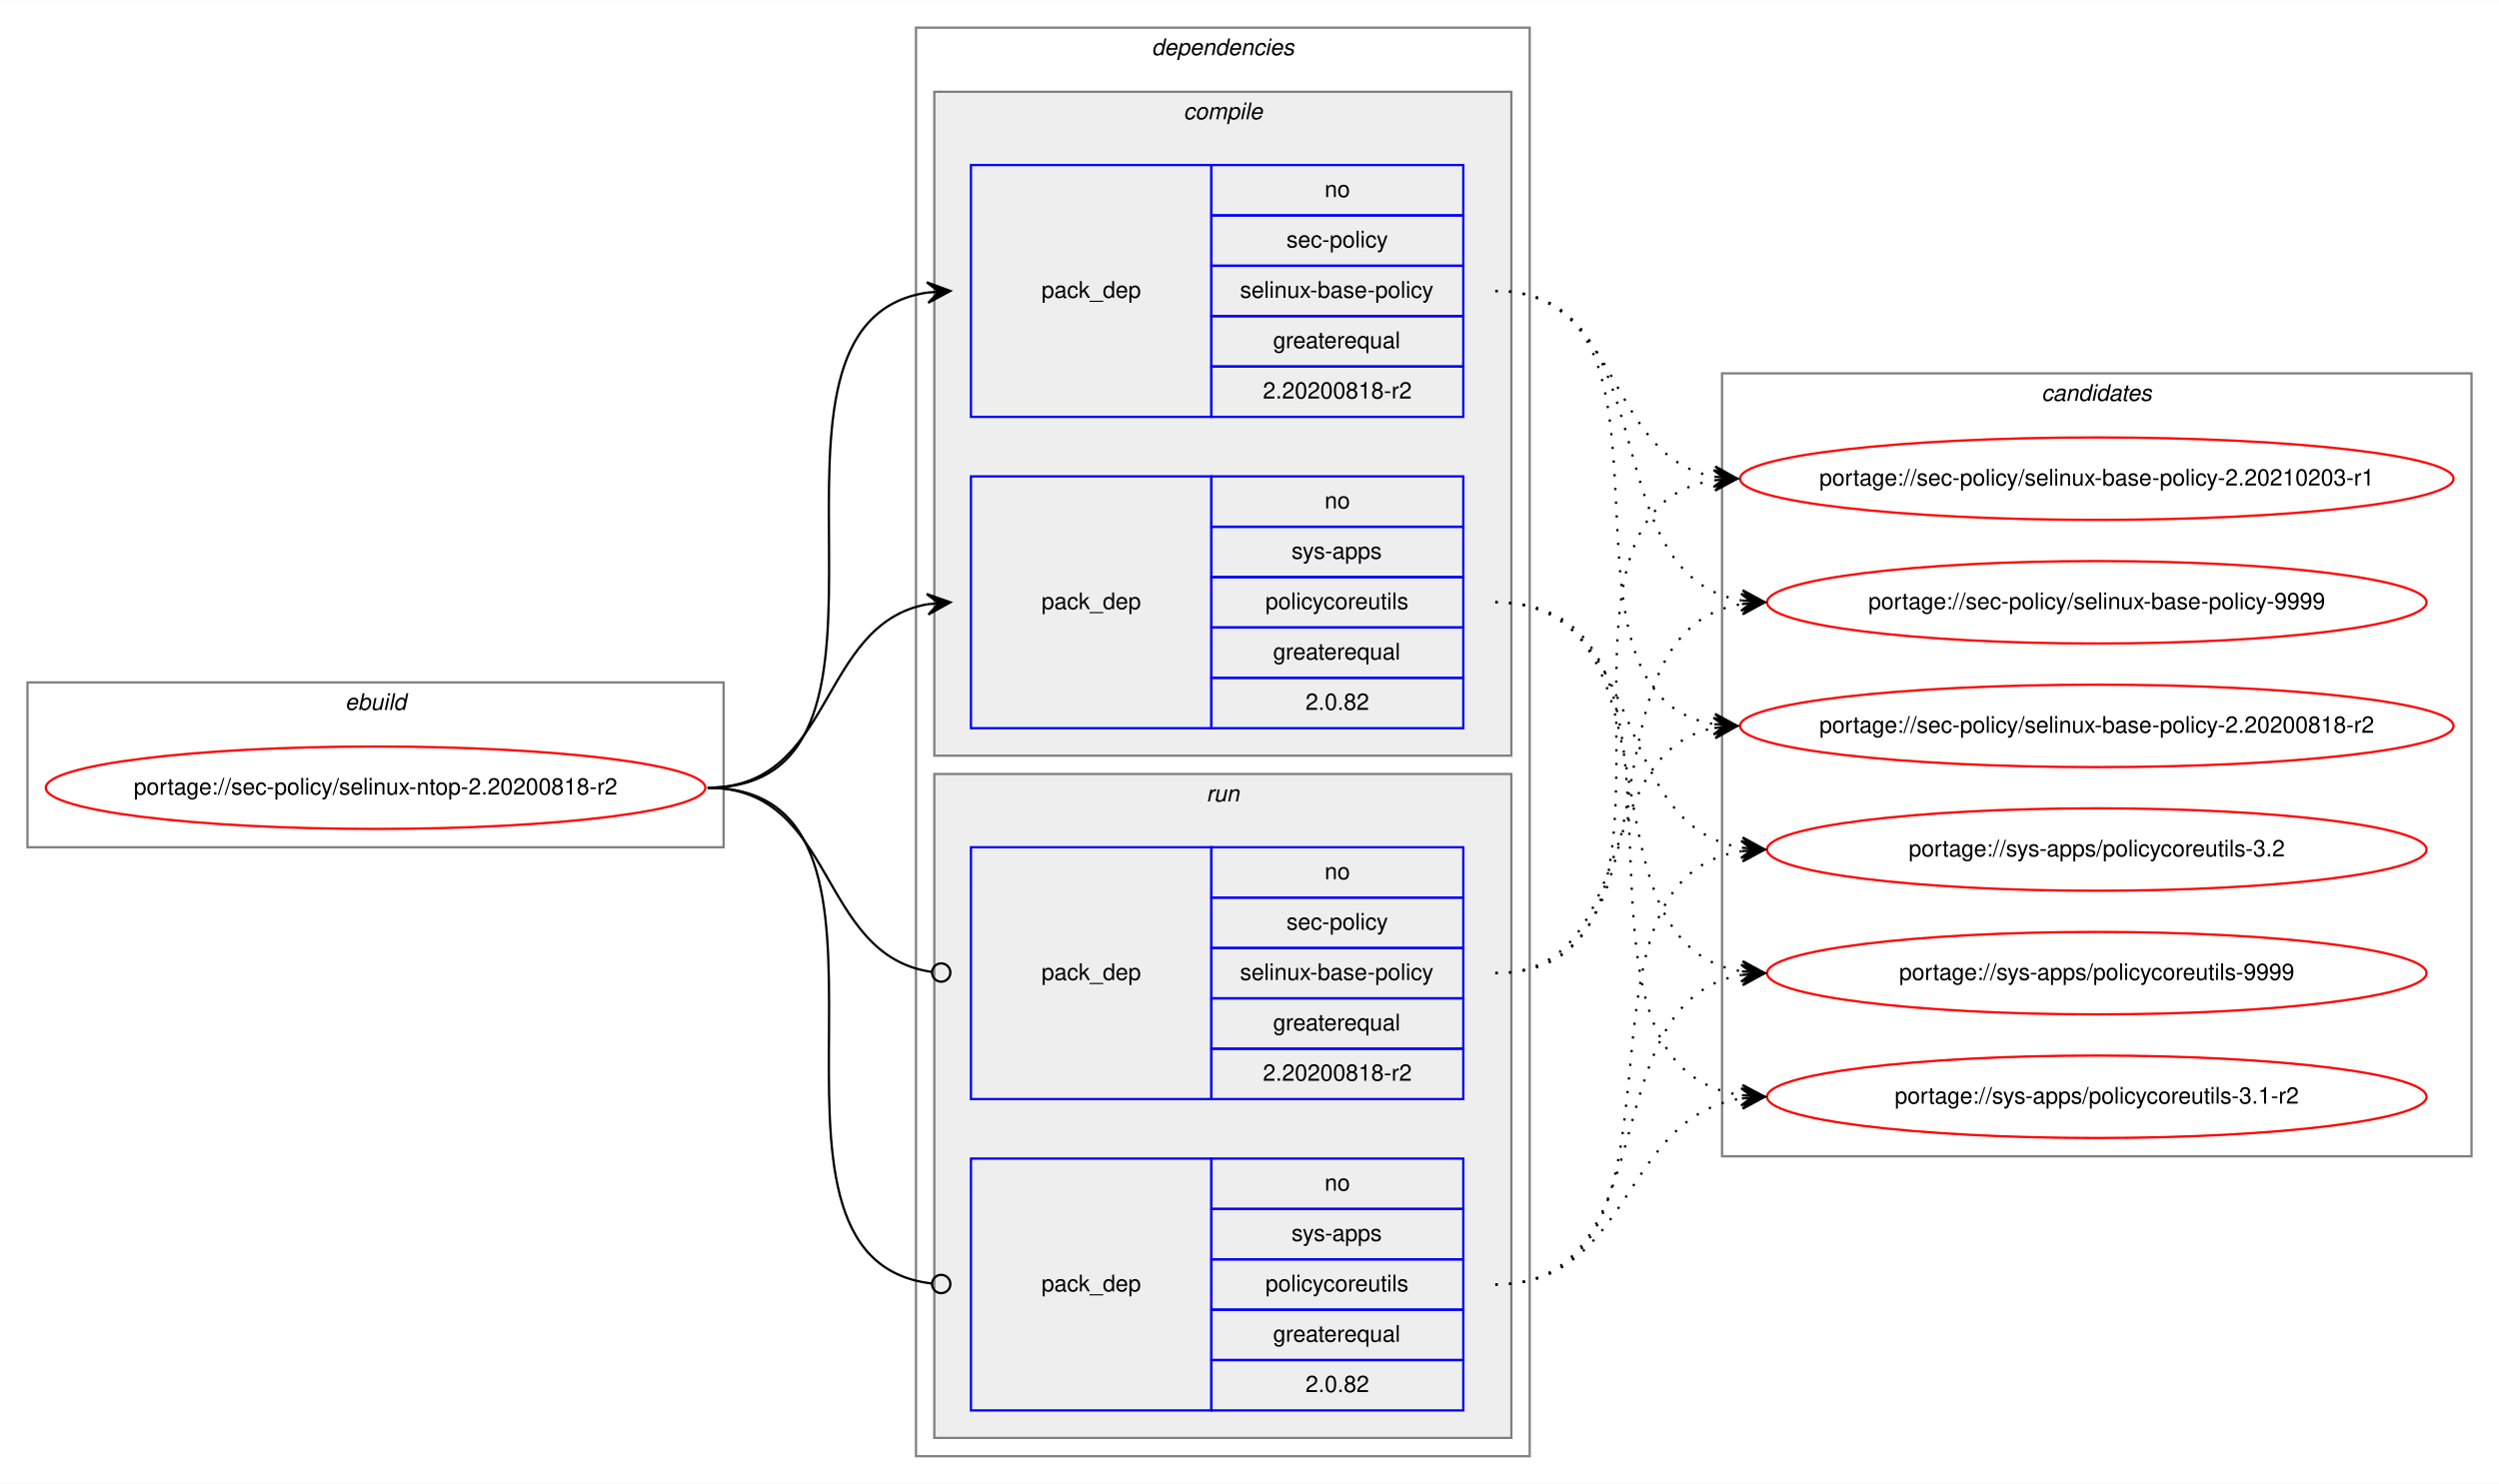
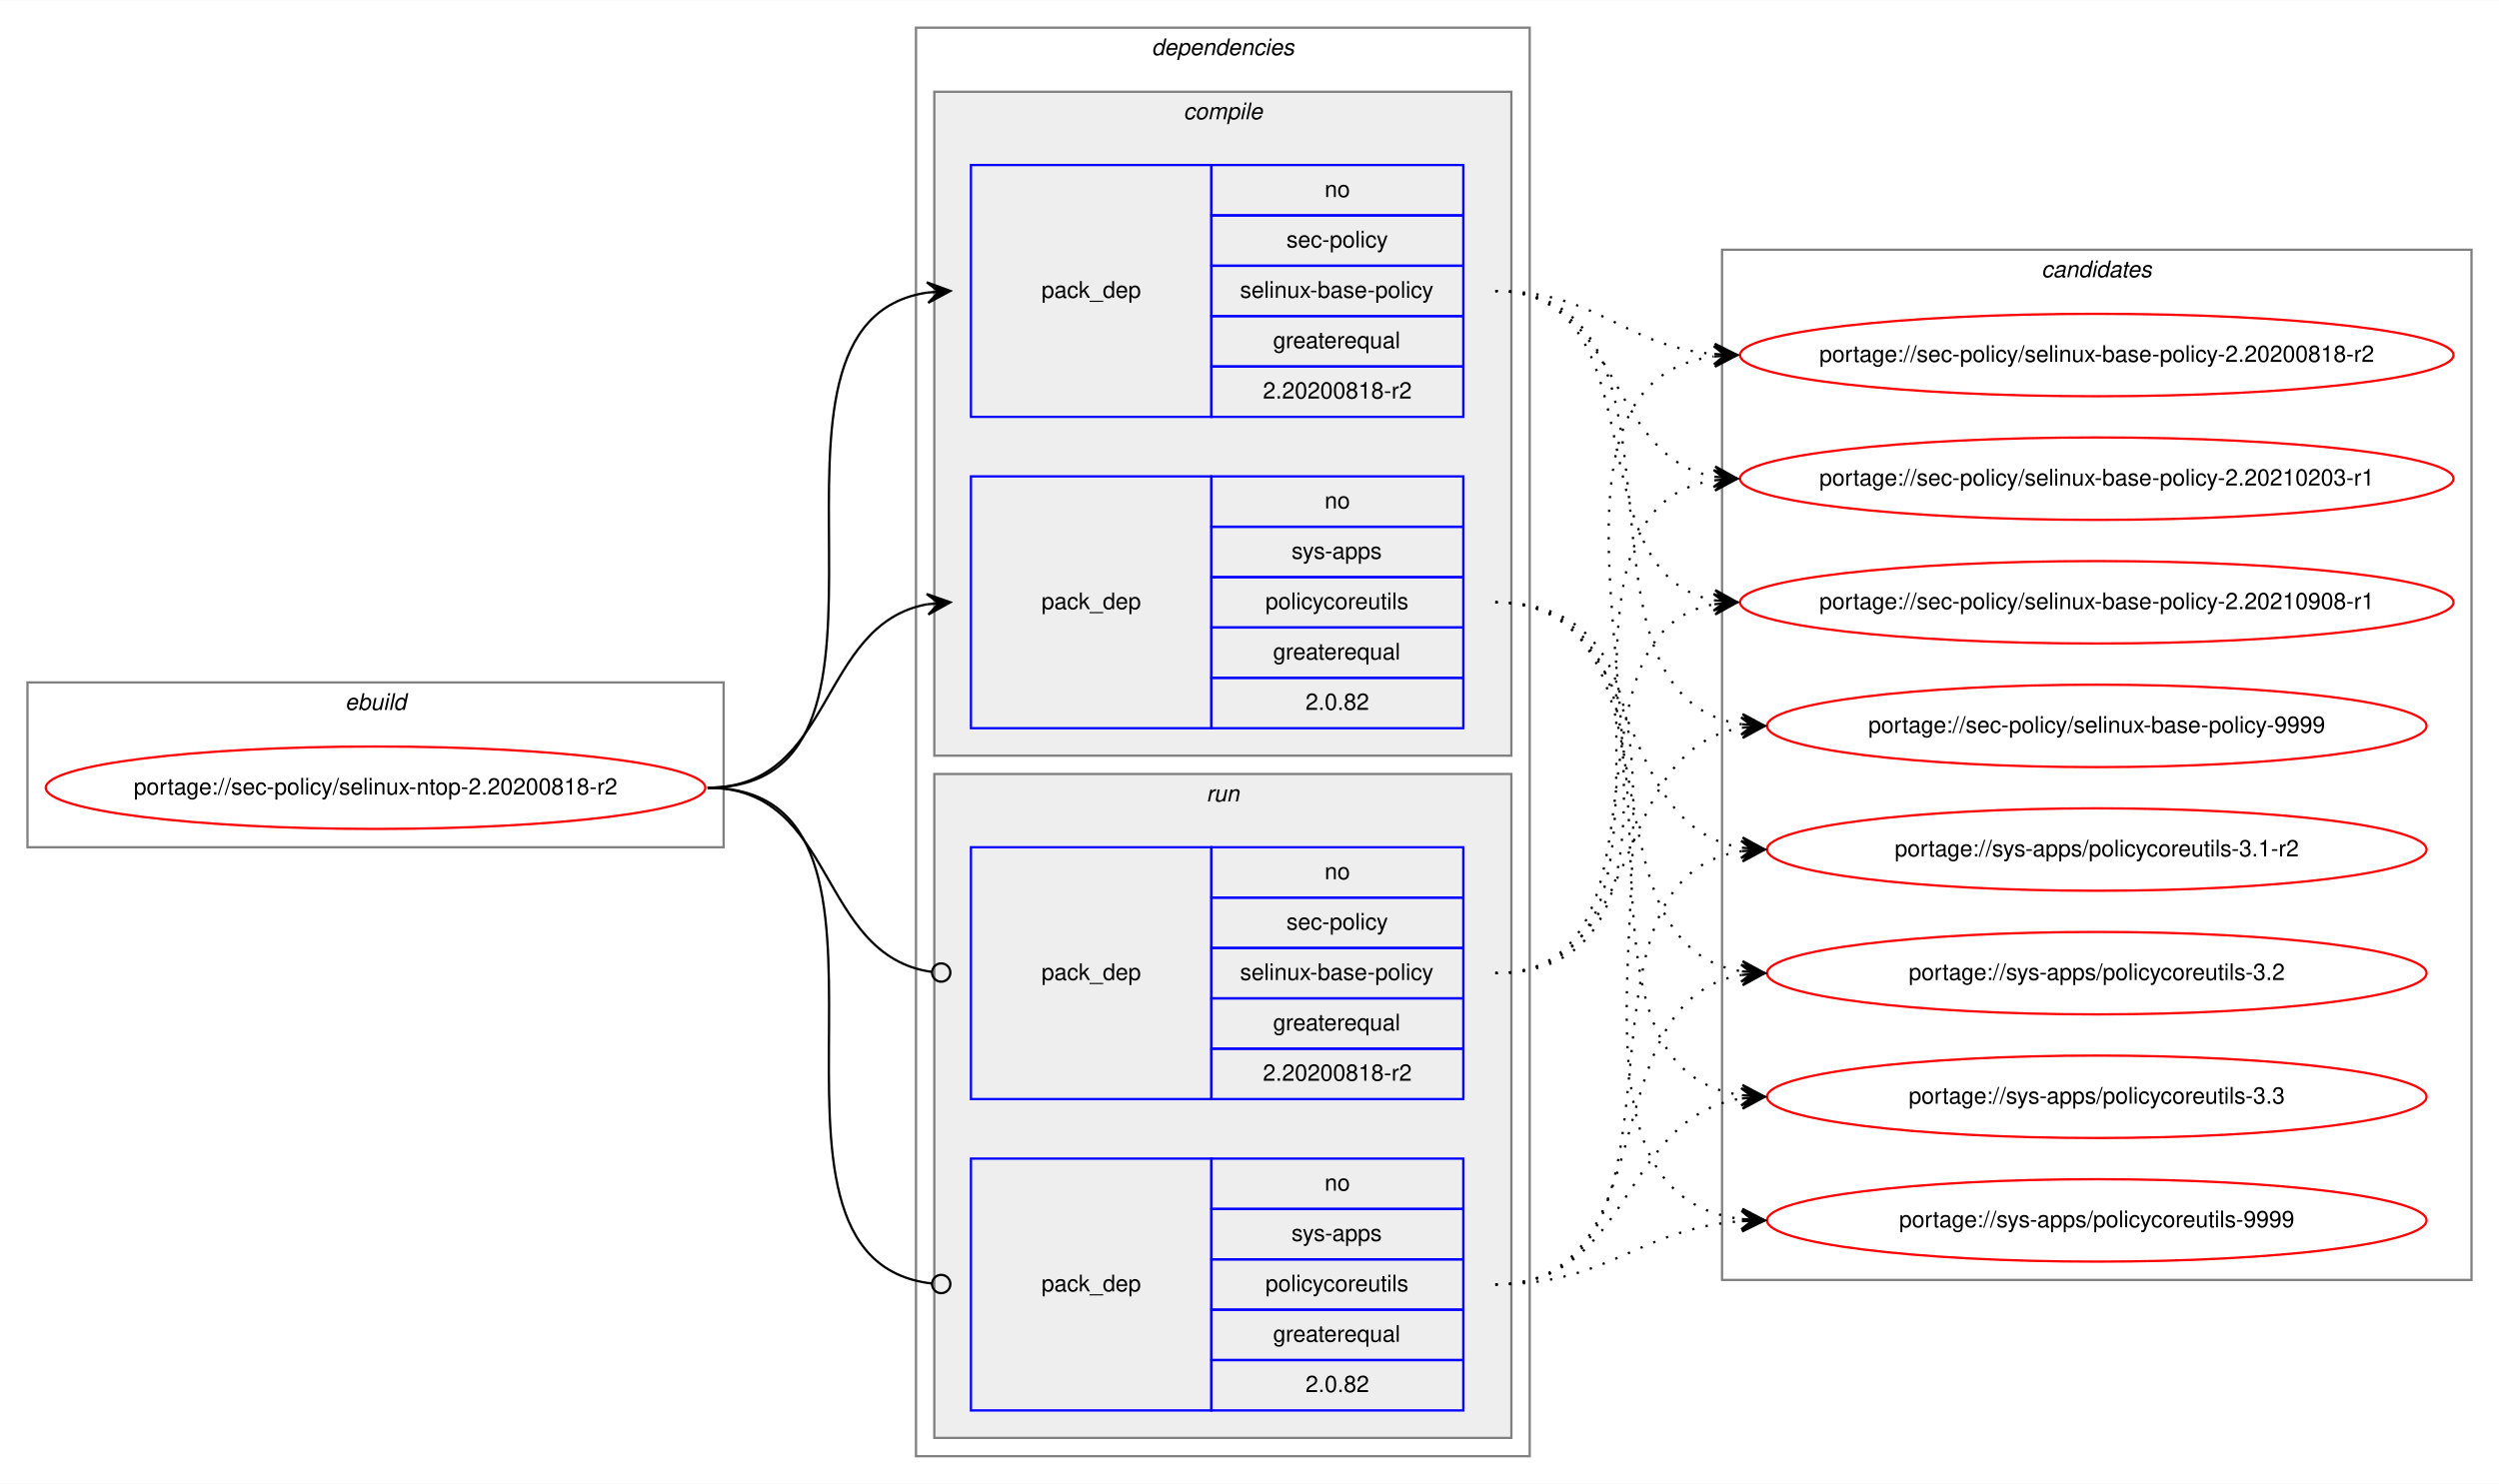
<svg xmlns="http://www.w3.org/2000/svg" xmlns:xlink="http://www.w3.org/1999/xlink" width="1091pt" height="648pt" viewBox="0.00 0.00 1091.28 648.00">
  <g id="graph0" class="graph" transform="scale(1 1) rotate(0) translate(4 644)">
    <polygon fill="white" stroke="transparent" points="-4,4 -4,-644 1087.28,-644 1087.28,4 -4,4" />
    <g id="clust1" class="cluster">
      <polygon fill="none" stroke="gray" points="8,-274 8,-346 312,-346 312,-274 8,-274" />
      <text text-anchor="start" x="146.66" y="-334" font-family="Helvetica,sans-Serif" font-style="italic" font-size="10.00">ebuild</text>
    </g>
    <g id="clust2" class="cluster">
      <polygon fill="none" stroke="gray" points="396,-8 396,-632 664,-632 664,-8 396,-8" />
      <text text-anchor="start" x="498.88" y="-620" font-family="Helvetica,sans-Serif" font-style="italic" font-size="10.00">dependencies</text>
    </g>
    <g id="clust3" class="cluster">
      <polygon fill="#eeeeee" stroke="gray" points="404,-314 404,-604 656,-604 656,-314 404,-314" />
      <text text-anchor="start" x="512.78" y="-592" font-family="Helvetica,sans-Serif" font-style="italic" font-size="10.00">compile</text>
    </g>
    <g id="clust7" class="cluster">
      <polygon fill="#eeeeee" stroke="gray" points="404,-16 404,-306 656,-306 656,-16 404,-16" />
      <text text-anchor="start" x="522.78" y="-294" font-family="Helvetica,sans-Serif" font-style="italic" font-size="10.00">run</text>
    </g>
    <g id="clust10" class="cluster">
-       <polygon fill="none" stroke="gray" points="748,-139 748,-481 1075.28,-481 1075.28,-139 748,-139" />
-       <text text-anchor="start" x="887.47" y="-469" font-family="Helvetica,sans-Serif" font-style="italic" font-size="10.00">candidates</text>
+       <polygon fill="none" stroke="gray" points="748,-85 748,-535 1075.28,-535 1075.28,-85 748,-85" />
+       <text text-anchor="start" x="887.47" y="-523" font-family="Helvetica,sans-Serif" font-style="italic" font-size="10.00">candidates</text>
    </g>
    <g id="node1" class="node">
      <g id="a_node1">
        <a xlink:href="../sec-policy/selinux-ntop-2.20200818-r2.svg" xlink:title="portage://sec-policy/selinux-ntop-2.20200818-r2">
          <ellipse fill="none" stroke="red" cx="160" cy="-300" rx="144" ry="18" />
          <text text-anchor="middle" x="160" y="-297" font-family="Helvetica,sans-Serif" font-size="10.00">portage://sec-policy/selinux-ntop-2.20200818-r2</text>
        </a>
      </g>
    </g>
    <g id="node2" class="node">
      <polygon fill="none" stroke="blue" points="420,-462 420,-572 525,-572 525,-462 420,-462" />
      <text text-anchor="start" x="450.82" y="-514" font-family="Helvetica,sans-Serif" font-size="10.00">pack_dep</text>
      <polygon fill="none" stroke="blue" points="525,-550 525,-572 635,-572 635,-550 525,-550" />
      <text text-anchor="start" x="574.44" y="-558" font-family="Helvetica,sans-Serif" font-size="10.00">no</text>
      <polygon fill="none" stroke="blue" points="525,-528 525,-550 635,-550 635,-528 525,-528" />
      <text text-anchor="start" x="557.78" y="-536" font-family="Helvetica,sans-Serif" font-size="10.00">sec-policy</text>
      <polygon fill="none" stroke="blue" points="525,-506 525,-528 635,-528 635,-506 525,-506" />
      <text text-anchor="start" x="537.5" y="-514" font-family="Helvetica,sans-Serif" font-size="10.00">selinux-base-policy</text>
      <polygon fill="none" stroke="blue" points="525,-484 525,-506 635,-506 635,-484 525,-484" />
      <text text-anchor="start" x="551.94" y="-492" font-family="Helvetica,sans-Serif" font-size="10.00">greaterequal</text>
      <polygon fill="none" stroke="blue" points="525,-462 525,-484 635,-484 635,-462 525,-462" />
      <text text-anchor="start" x="547.49" y="-470" font-family="Helvetica,sans-Serif" font-size="10.00">2.20200818-r2</text>
    </g>
    <g id="edge1" class="edge">
      <path fill="none" stroke="black" d="M305,-300C408.77,-300 310.64,-502.83 401.01,-516.3" />
      <polygon fill="black" stroke="black" points="411,-517 400.71,-520.79 406.01,-516.65 401.02,-516.3 401.02,-516.3 401.02,-516.3 406.01,-516.65 401.34,-511.81 411,-517 411,-517" />
    </g>
    <g id="node3" class="node">
      <polygon fill="none" stroke="blue" points="420,-326 420,-436 525,-436 525,-326 420,-326" />
      <text text-anchor="start" x="450.82" y="-378" font-family="Helvetica,sans-Serif" font-size="10.00">pack_dep</text>
      <polygon fill="none" stroke="blue" points="525,-414 525,-436 635,-436 635,-414 525,-414" />
      <text text-anchor="start" x="574.44" y="-422" font-family="Helvetica,sans-Serif" font-size="10.00">no</text>
      <polygon fill="none" stroke="blue" points="525,-392 525,-414 635,-414 635,-392 525,-392" />
      <text text-anchor="start" x="560" y="-400" font-family="Helvetica,sans-Serif" font-size="10.00">sys-apps</text>
      <polygon fill="none" stroke="blue" points="525,-370 525,-392 635,-392 635,-370 525,-370" />
      <text text-anchor="start" x="548.61" y="-378" font-family="Helvetica,sans-Serif" font-size="10.00">policycoreutils</text>
      <polygon fill="none" stroke="blue" points="525,-348 525,-370 635,-370 635,-348 525,-348" />
      <text text-anchor="start" x="551.94" y="-356" font-family="Helvetica,sans-Serif" font-size="10.00">greaterequal</text>
      <polygon fill="none" stroke="blue" points="525,-326 525,-348 635,-348 635,-326 525,-326" />
      <text text-anchor="start" x="566.1" y="-334" font-family="Helvetica,sans-Serif" font-size="10.00">2.0.82</text>
    </g>
    <g id="edge2" class="edge">
      <path fill="none" stroke="black" d="M305,-300C360.7,-300 352.97,-371.49 400.99,-380.15" />
      <polygon fill="black" stroke="black" points="411,-381 400.65,-384.63 406.02,-380.57 401.04,-380.15 401.04,-380.15 401.04,-380.15 406.02,-380.57 401.42,-375.67 411,-381 411,-381" />
    </g>
    <g id="node4" class="node">
      <polygon fill="none" stroke="blue" points="420,-164 420,-274 525,-274 525,-164 420,-164" />
      <text text-anchor="start" x="450.82" y="-216" font-family="Helvetica,sans-Serif" font-size="10.00">pack_dep</text>
      <polygon fill="none" stroke="blue" points="525,-252 525,-274 635,-274 635,-252 525,-252" />
      <text text-anchor="start" x="574.44" y="-260" font-family="Helvetica,sans-Serif" font-size="10.00">no</text>
      <polygon fill="none" stroke="blue" points="525,-230 525,-252 635,-252 635,-230 525,-230" />
      <text text-anchor="start" x="557.78" y="-238" font-family="Helvetica,sans-Serif" font-size="10.00">sec-policy</text>
      <polygon fill="none" stroke="blue" points="525,-208 525,-230 635,-230 635,-208 525,-208" />
      <text text-anchor="start" x="537.5" y="-216" font-family="Helvetica,sans-Serif" font-size="10.00">selinux-base-policy</text>
      <polygon fill="none" stroke="blue" points="525,-186 525,-208 635,-208 635,-186 525,-186" />
      <text text-anchor="start" x="551.94" y="-194" font-family="Helvetica,sans-Serif" font-size="10.00">greaterequal</text>
      <polygon fill="none" stroke="blue" points="525,-164 525,-186 635,-186 635,-164 525,-164" />
      <text text-anchor="start" x="547.49" y="-172" font-family="Helvetica,sans-Serif" font-size="10.00">2.20200818-r2</text>
    </g>
    <g id="edge3" class="edge">
      <path fill="none" stroke="black" d="M305,-300C361.4,-300 352.77,-226.72 402.81,-219.56" />
      <ellipse fill="none" stroke="black" cx="407.01" cy="-219.27" rx="4" ry="4" />
    </g>
    <g id="node5" class="node">
      <polygon fill="none" stroke="blue" points="420,-28 420,-138 525,-138 525,-28 420,-28" />
      <text text-anchor="start" x="450.82" y="-80" font-family="Helvetica,sans-Serif" font-size="10.00">pack_dep</text>
      <polygon fill="none" stroke="blue" points="525,-116 525,-138 635,-138 635,-116 525,-116" />
      <text text-anchor="start" x="574.44" y="-124" font-family="Helvetica,sans-Serif" font-size="10.00">no</text>
      <polygon fill="none" stroke="blue" points="525,-94 525,-116 635,-116 635,-94 525,-94" />
      <text text-anchor="start" x="560" y="-102" font-family="Helvetica,sans-Serif" font-size="10.00">sys-apps</text>
      <polygon fill="none" stroke="blue" points="525,-72 525,-94 635,-94 635,-72 525,-72" />
      <text text-anchor="start" x="548.61" y="-80" font-family="Helvetica,sans-Serif" font-size="10.00">policycoreutils</text>
      <polygon fill="none" stroke="blue" points="525,-50 525,-72 635,-72 635,-50 525,-50" />
      <text text-anchor="start" x="551.94" y="-58" font-family="Helvetica,sans-Serif" font-size="10.00">greaterequal</text>
      <polygon fill="none" stroke="blue" points="525,-28 525,-50 635,-50 635,-28 525,-28" />
      <text text-anchor="start" x="566.1" y="-36" font-family="Helvetica,sans-Serif" font-size="10.00">2.0.82</text>
    </g>
    <g id="edge4" class="edge">
      <path fill="none" stroke="black" d="M305,-300C409.51,-300 309.24,-94.29 402.95,-83.44" />
      <ellipse fill="none" stroke="black" cx="407.01" cy="-83.22" rx="4" ry="4" />
    </g>
    <g id="node6" class="node">
      <g id="a_node6">
        <a xlink:href="../sec-policy/selinux-base-policy-2.20200818-r2.svg" xlink:title="portage://sec-policy/selinux-base-policy-2.20200818-r2">
-           <ellipse fill="none" stroke="red" cx="911.64" cy="-327" rx="155.78" ry="18" />
-           <text text-anchor="middle" x="911.64" y="-324" font-family="Helvetica,sans-Serif" font-size="10.00">portage://sec-policy/selinux-base-policy-2.20200818-r2</text>
+           <ellipse fill="none" stroke="red" cx="911.64" cy="-489" rx="155.78" ry="18" />
+           <text text-anchor="middle" x="911.64" y="-486" font-family="Helvetica,sans-Serif" font-size="10.00">portage://sec-policy/selinux-base-policy-2.20200818-r2</text>
        </a>
      </g>
    </g>
    <g id="edge5" class="edge">
-       <path fill="none" stroke="black" stroke-dasharray="1,5" d="M649,-517C742.03,-517 664.27,-340.84 744.63,-327.77" />
-       <polygon fill="black" stroke="black" points="754.64,-327 745.01,-332.25 749.66,-327.38 744.67,-327.76 744.67,-327.76 744.67,-327.76 749.66,-327.38 744.33,-323.28 754.64,-327 754.64,-327" />
+       <path fill="none" stroke="black" stroke-dasharray="1,5" d="M649,-517C693.97,-517 704.59,-493 744.46,-489.44" />
+       <polygon fill="black" stroke="black" points="754.64,-489 744.84,-493.93 749.65,-489.22 744.65,-489.43 744.65,-489.43 744.65,-489.43 749.65,-489.22 744.46,-484.94 754.64,-489 754.64,-489" />
    </g>
    <g id="node7" class="node">
      <g id="a_node7">
        <a xlink:href="../sec-policy/selinux-base-policy-2.20210203-r1.svg" xlink:title="portage://sec-policy/selinux-base-policy-2.20210203-r1">
          <ellipse fill="none" stroke="red" cx="911.64" cy="-435" rx="155.78" ry="18" />
          <text text-anchor="middle" x="911.64" y="-432" font-family="Helvetica,sans-Serif" font-size="10.00">portage://sec-policy/selinux-base-policy-2.20210203-r1</text>
        </a>
      </g>
    </g>
    <g id="edge6" class="edge">
      <path fill="none" stroke="black" stroke-dasharray="1,5" d="M649,-517C704.84,-517 696.54,-444.63 744.61,-435.87" />
      <polygon fill="black" stroke="black" points="754.64,-435 745.07,-440.34 749.66,-435.43 744.68,-435.86 744.68,-435.86 744.68,-435.86 749.66,-435.43 744.29,-431.38 754.64,-435 754.64,-435" />
    </g>
    <g id="node8" class="node">
      <g id="a_node8">
-         <a xlink:href="../sec-policy/selinux-base-policy-9999.svg" xlink:title="portage://sec-policy/selinux-base-policy-9999">
-           <ellipse fill="none" stroke="red" cx="911.64" cy="-381" rx="144" ry="18" />
-           <text text-anchor="middle" x="911.64" y="-378" font-family="Helvetica,sans-Serif" font-size="10.00">portage://sec-policy/selinux-base-policy-9999</text>
+         <a xlink:href="../sec-policy/selinux-base-policy-2.20210908-r1.svg" xlink:title="portage://sec-policy/selinux-base-policy-2.20210908-r1">
+           <ellipse fill="none" stroke="red" cx="911.64" cy="-381" rx="155.78" ry="18" />
+           <text text-anchor="middle" x="911.64" y="-378" font-family="Helvetica,sans-Serif" font-size="10.00">portage://sec-policy/selinux-base-policy-2.20210908-r1</text>
        </a>
      </g>
    </g>
    <g id="edge7" class="edge">
-       <path fill="none" stroke="black" stroke-dasharray="1,5" d="M649,-517C725.33,-517 690.27,-392.94 756.59,-381.8" />
-       <polygon fill="black" stroke="black" points="766.64,-381 757.03,-386.28 761.66,-381.4 756.67,-381.79 756.67,-381.79 756.67,-381.79 761.66,-381.4 756.32,-377.31 766.64,-381 766.64,-381" />
+       <path fill="none" stroke="black" stroke-dasharray="1,5" d="M649,-517C721.95,-517 682.28,-393.45 744.67,-381.87" />
+       <polygon fill="black" stroke="black" points="754.64,-381 745.07,-386.35 749.66,-381.43 744.68,-381.87 744.68,-381.87 744.68,-381.87 749.66,-381.43 744.29,-377.38 754.64,-381 754.64,-381" />
    </g>
    <g id="node9" class="node">
      <g id="a_node9">
-         <a xlink:href="../sys-apps/policycoreutils-3.1-r2.svg" xlink:title="portage://sys-apps/policycoreutils-3.1-r2">
-           <ellipse fill="none" stroke="red" cx="911.64" cy="-165" rx="144" ry="18" />
-           <text text-anchor="middle" x="911.64" y="-162" font-family="Helvetica,sans-Serif" font-size="10.00">portage://sys-apps/policycoreutils-3.1-r2</text>
+         <a xlink:href="../sec-policy/selinux-base-policy-9999.svg" xlink:title="portage://sec-policy/selinux-base-policy-9999">
+           <ellipse fill="none" stroke="red" cx="911.64" cy="-327" rx="144" ry="18" />
+           <text text-anchor="middle" x="911.64" y="-324" font-family="Helvetica,sans-Serif" font-size="10.00">portage://sec-policy/selinux-base-policy-9999</text>
        </a>
      </g>
    </g>
    <g id="edge8" class="edge">
-       <path fill="none" stroke="black" stroke-dasharray="1,5" d="M649,-381C754.69,-381 663.8,-179.11 756.43,-165.7" />
-       <polygon fill="black" stroke="black" points="766.64,-165 756.97,-170.17 761.65,-165.34 756.66,-165.68 756.66,-165.68 756.66,-165.68 761.65,-165.34 756.36,-161.19 766.64,-165 766.64,-165" />
+       <path fill="none" stroke="black" stroke-dasharray="1,5" d="M649,-517C744.73,-517 672.94,-340.48 756.56,-327.73" />
+       <polygon fill="black" stroke="black" points="766.64,-327 756.99,-332.21 761.65,-327.36 756.67,-327.72 756.67,-327.72 756.67,-327.72 761.65,-327.36 756.34,-323.23 766.64,-327 766.64,-327" />
    </g>
    <g id="node10" class="node">
      <g id="a_node10">
-         <a xlink:href="../sys-apps/policycoreutils-3.2.svg" xlink:title="portage://sys-apps/policycoreutils-3.2">
+         <a xlink:href="../sys-apps/policycoreutils-3.1-r2.svg" xlink:title="portage://sys-apps/policycoreutils-3.1-r2">
          <ellipse fill="none" stroke="red" cx="911.64" cy="-273" rx="144" ry="18" />
-           <text text-anchor="middle" x="911.64" y="-270" font-family="Helvetica,sans-Serif" font-size="10.00">portage://sys-apps/policycoreutils-3.2</text>
+           <text text-anchor="middle" x="911.64" y="-270" font-family="Helvetica,sans-Serif" font-size="10.00">portage://sys-apps/policycoreutils-3.1-r2</text>
        </a>
      </g>
    </g>
    <g id="edge9" class="edge">
      <path fill="none" stroke="black" stroke-dasharray="1,5" d="M649,-381C716.37,-381 697.89,-283.69 756.54,-273.81" />
      <polygon fill="black" stroke="black" points="766.64,-273 757.03,-278.28 761.66,-273.4 756.67,-273.8 756.67,-273.8 756.67,-273.8 761.66,-273.4 756.31,-269.31 766.64,-273 766.64,-273" />
    </g>
    <g id="node11" class="node">
      <g id="a_node11">
-         <a xlink:href="../sys-apps/policycoreutils-9999.svg" xlink:title="portage://sys-apps/policycoreutils-9999">
+         <a xlink:href="../sys-apps/policycoreutils-3.2.svg" xlink:title="portage://sys-apps/policycoreutils-3.2">
          <ellipse fill="none" stroke="red" cx="911.64" cy="-219" rx="144" ry="18" />
-           <text text-anchor="middle" x="911.64" y="-216" font-family="Helvetica,sans-Serif" font-size="10.00">portage://sys-apps/policycoreutils-9999</text>
+           <text text-anchor="middle" x="911.64" y="-216" font-family="Helvetica,sans-Serif" font-size="10.00">portage://sys-apps/policycoreutils-3.2</text>
        </a>
      </g>
    </g>
    <g id="edge10" class="edge">
      <path fill="none" stroke="black" stroke-dasharray="1,5" d="M649,-381C734.33,-381 682.36,-232.02 756.43,-219.8" />
      <polygon fill="black" stroke="black" points="766.64,-219 757.02,-224.26 761.66,-219.39 756.67,-219.78 756.67,-219.78 756.67,-219.78 761.66,-219.39 756.32,-215.29 766.64,-219 766.64,-219" />
    </g>
+     <g id="node12" class="node">
+       <g id="a_node12">
+         <a xlink:href="../sys-apps/policycoreutils-3.3.svg" xlink:title="portage://sys-apps/policycoreutils-3.3">
+           <ellipse fill="none" stroke="red" cx="911.64" cy="-165" rx="144" ry="18" />
+           <text text-anchor="middle" x="911.64" y="-162" font-family="Helvetica,sans-Serif" font-size="10.00">portage://sys-apps/policycoreutils-3.3</text>
+         </a>
+       </g>
+     </g>
    <g id="edge11" class="edge">
-       <path fill="none" stroke="black" stroke-dasharray="1,5" d="M649,-219C712.47,-219 690.34,-315.51 744.45,-326.07" />
-       <polygon fill="black" stroke="black" points="754.64,-327 744.27,-330.57 749.66,-326.54 744.68,-326.09 744.68,-326.09 744.68,-326.09 749.66,-326.54 745.09,-321.61 754.64,-327 754.64,-327" />
+       <path fill="none" stroke="black" stroke-dasharray="1,5" d="M649,-381C754.69,-381 663.8,-179.11 756.43,-165.7" />
+       <polygon fill="black" stroke="black" points="766.64,-165 756.97,-170.17 761.65,-165.34 756.66,-165.68 756.66,-165.68 756.66,-165.68 761.65,-165.34 756.36,-161.19 766.64,-165 766.64,-165" />
+     </g>
+     <g id="node13" class="node">
+       <g id="a_node13">
+         <a xlink:href="../sys-apps/policycoreutils-9999.svg" xlink:title="portage://sys-apps/policycoreutils-9999">
+           <ellipse fill="none" stroke="red" cx="911.64" cy="-111" rx="144" ry="18" />
+           <text text-anchor="middle" x="911.64" y="-108" font-family="Helvetica,sans-Serif" font-size="10.00">portage://sys-apps/policycoreutils-9999</text>
+         </a>
+       </g>
    </g>
    <g id="edge12" class="edge">
+       <path fill="none" stroke="black" stroke-dasharray="1,5" d="M649,-381C776.32,-381 643.42,-125.56 756.51,-111.59" />
+       <polygon fill="black" stroke="black" points="766.64,-111 756.92,-116.08 761.65,-111.29 756.66,-111.59 756.66,-111.59 756.66,-111.59 761.65,-111.29 756.39,-107.09 766.64,-111 766.64,-111" />
+     </g>
+     <g id="edge13" class="edge">
+       <path fill="none" stroke="black" stroke-dasharray="1,5" d="M649,-219C774.21,-219 634.17,-473.92 744.36,-488.36" />
+       <polygon fill="black" stroke="black" points="754.64,-489 744.38,-492.87 749.65,-488.69 744.66,-488.38 744.66,-488.38 744.66,-488.38 749.65,-488.69 744.94,-483.89 754.64,-489 754.64,-489" />
+     </g>
+     <g id="edge14" class="edge">
      <path fill="none" stroke="black" stroke-dasharray="1,5" d="M649,-219C752.21,-219 654.91,-420.49 744.42,-434.26" />
      <polygon fill="black" stroke="black" points="754.64,-435 744.34,-438.77 749.65,-434.64 744.67,-434.28 744.67,-434.28 744.67,-434.28 749.65,-434.64 744.99,-429.79 754.64,-435 754.64,-435" />
    </g>
-     <g id="edge13" class="edge">
-       <path fill="none" stroke="black" stroke-dasharray="1,5" d="M649,-219C734.33,-219 682.36,-367.98 756.43,-380.2" />
-       <polygon fill="black" stroke="black" points="766.64,-381 756.32,-384.71 761.66,-380.61 756.67,-380.22 756.67,-380.22 756.67,-380.22 761.66,-380.61 757.02,-375.74 766.64,-381 766.64,-381" />
-     </g>
-     <g id="edge14" class="edge">
+     <g id="edge15" class="edge">
+       <path fill="none" stroke="black" stroke-dasharray="1,5" d="M649,-219C731.26,-219 674.1,-367.38 744.38,-380.13" />
+       <polygon fill="black" stroke="black" points="754.64,-381 744.3,-384.64 749.66,-380.58 744.68,-380.15 744.68,-380.15 744.68,-380.15 749.66,-380.58 745.06,-375.67 754.64,-381 754.64,-381" />
+     </g>
+     <g id="edge16" class="edge">
+       <path fill="none" stroke="black" stroke-dasharray="1,5" d="M649,-219C716.37,-219 697.89,-316.31 756.54,-326.19" />
+       <polygon fill="black" stroke="black" points="766.64,-327 756.31,-330.69 761.66,-326.6 756.67,-326.2 756.67,-326.2 756.67,-326.2 761.66,-326.6 757.03,-321.72 766.64,-327 766.64,-327" />
+     </g>
+     <g id="edge17" class="edge">
+       <path fill="none" stroke="black" stroke-dasharray="1,5" d="M649,-83C744.73,-83 672.94,-259.52 756.56,-272.27" />
+       <polygon fill="black" stroke="black" points="766.64,-273 756.34,-276.77 761.65,-272.64 756.67,-272.28 756.67,-272.28 756.67,-272.28 761.65,-272.64 756.99,-267.79 766.64,-273 766.64,-273" />
+     </g>
+     <g id="edge18" class="edge">
+       <path fill="none" stroke="black" stroke-dasharray="1,5" d="M649,-83C725.33,-83 690.27,-207.06 756.59,-218.2" />
+       <polygon fill="black" stroke="black" points="766.64,-219 756.32,-222.69 761.66,-218.6 756.67,-218.21 756.67,-218.21 756.67,-218.21 761.66,-218.6 757.03,-213.72 766.64,-219 766.64,-219" />
+     </g>
+     <g id="edge19" class="edge">
      <path fill="none" stroke="black" stroke-dasharray="1,5" d="M649,-83C709.12,-83 703.79,-155.97 756.49,-164.24" />
      <polygon fill="black" stroke="black" points="766.64,-165 756.33,-168.74 761.66,-164.63 756.67,-164.25 756.67,-164.25 756.67,-164.25 761.66,-164.63 757,-159.77 766.64,-165 766.64,-165" />
    </g>
-     <g id="edge15" class="edge">
-       <path fill="none" stroke="black" stroke-dasharray="1,5" d="M649,-83C744.73,-83 672.94,-259.52 756.56,-272.27" />
-       <polygon fill="black" stroke="black" points="766.64,-273 756.34,-276.77 761.65,-272.64 756.67,-272.28 756.67,-272.28 756.67,-272.28 761.65,-272.64 756.99,-267.79 766.64,-273 766.64,-273" />
-     </g>
-     <g id="edge16" class="edge">
-       <path fill="none" stroke="black" stroke-dasharray="1,5" d="M649,-83C725.33,-83 690.27,-207.06 756.59,-218.2" />
-       <polygon fill="black" stroke="black" points="766.64,-219 756.32,-222.69 761.66,-218.6 756.67,-218.21 756.67,-218.21 756.67,-218.21 761.66,-218.6 757.03,-213.72 766.64,-219 766.64,-219" />
+     <g id="edge20" class="edge">
+       <path fill="none" stroke="black" stroke-dasharray="1,5" d="M649,-83C699.18,-83 711.36,-107.4 756.49,-110.65" />
+       <polygon fill="black" stroke="black" points="766.64,-111 756.49,-115.15 761.64,-110.83 756.65,-110.65 756.65,-110.65 756.65,-110.65 761.64,-110.83 756.8,-106.15 766.64,-111 766.64,-111" />
    </g>
  </g>
</svg>
